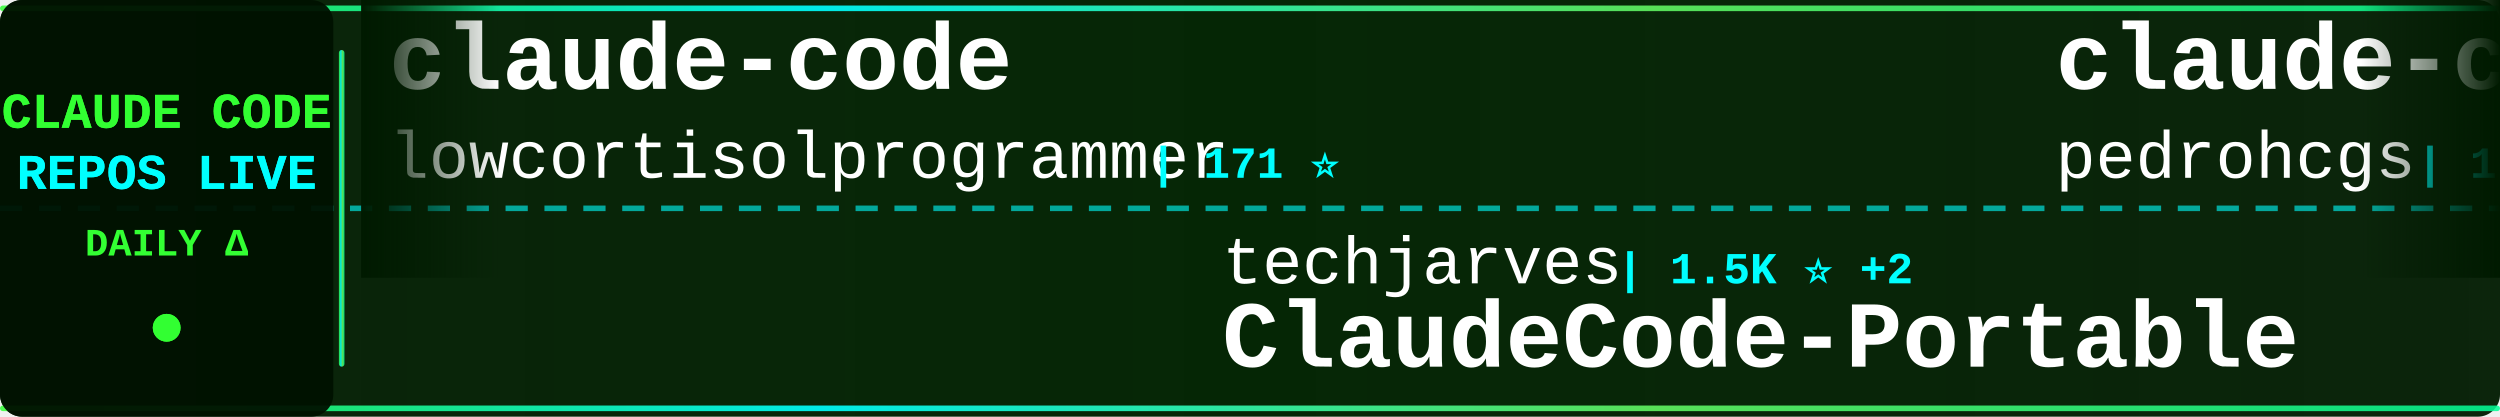
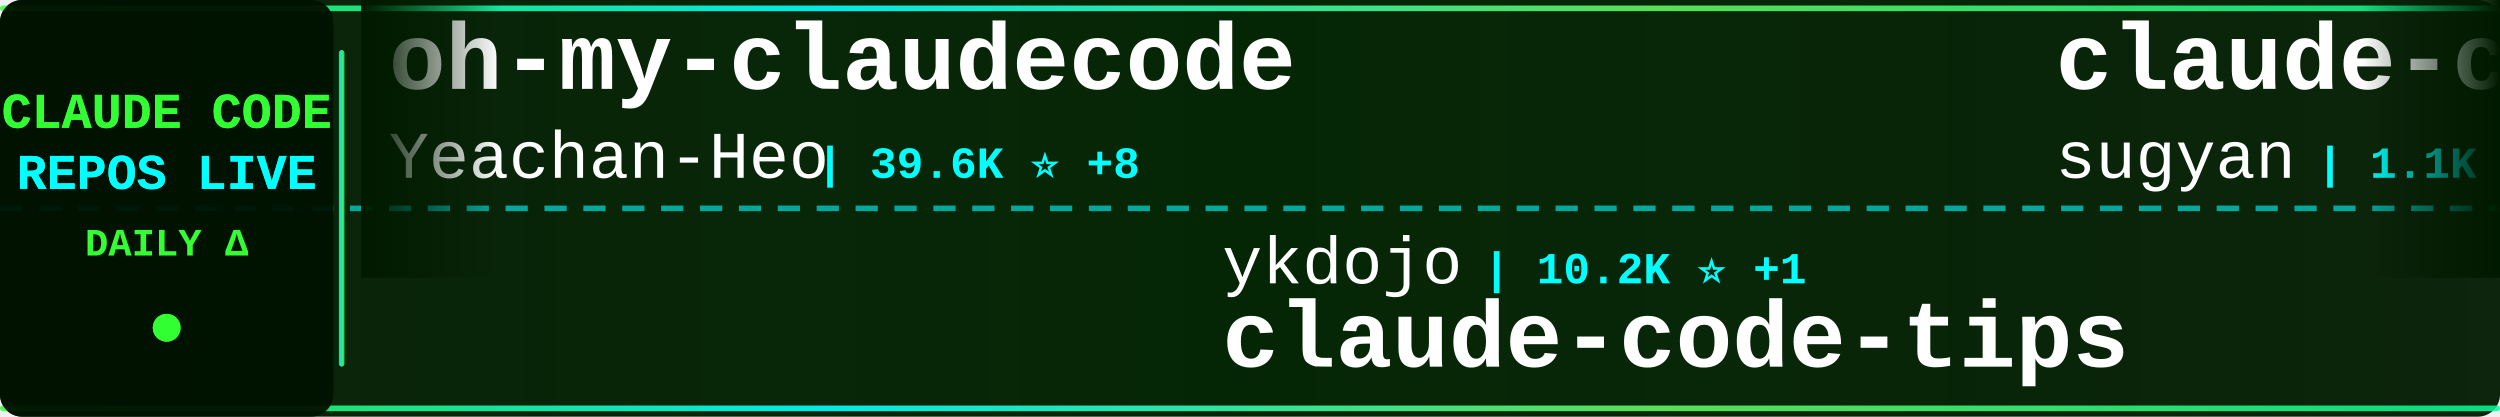
<svg xmlns="http://www.w3.org/2000/svg" width="900" height="150">
  <defs>
    <linearGradient id="tickerBg" x1="0%" y1="0%" x2="100%" y2="0%">
      <stop offset="0%" style="stop-color:#001a00;stop-opacity:0.95" />
      <stop offset="50%" style="stop-color:#002200;stop-opacity:0.98" />
      <stop offset="100%" style="stop-color:#001a00;stop-opacity:0.95" />
    </linearGradient>
    <linearGradient id="borderGrad" x1="0%" y1="0%" x2="100%" y2="0%">
      <stop offset="0%" style="stop-color:#33ff33;stop-opacity:0.85">
        <animate attributeName="stop-opacity" values="0.85;1;0.85" dur="2s" repeatCount="indefinite" />
      </stop>
      <stop offset="33%" style="stop-color:#00ffff;stop-opacity:0.9">
        <animate attributeName="stop-opacity" values="0.9;1;0.9" dur="2.2s" repeatCount="indefinite" />
      </stop>
      <stop offset="66%" style="stop-color:#66ff66;stop-opacity:0.85">
        <animate attributeName="stop-opacity" values="0.85;1;0.85" dur="1.8s" repeatCount="indefinite" />
      </stop>
      <stop offset="100%" style="stop-color:#00ff99;stop-opacity:0.85">
        <animate attributeName="stop-opacity" values="0.85;1;0.85" dur="2s" repeatCount="indefinite" />
      </stop>
    </linearGradient>
    <filter id="textGlow">
      <feGaussianBlur stdDeviation="0.1" result="coloredBlur" />
      <feMerge>
        <feMergeNode in="coloredBlur" />
        <feMergeNode in="SourceGraphic" />
      </feMerge>
    </filter>
    <filter id="metricGlow">
      <feGaussianBlur stdDeviation="0.2" result="coloredBlur" />
      <feMerge>
        <feMergeNode in="coloredBlur" />
        <feMergeNode in="SourceGraphic" />
      </feMerge>
    </filter>
    <linearGradient id="leftFade" x1="0%" y1="0%" x2="100%" y2="0%">
      <stop offset="0%" style="stop-color:#001a00;stop-opacity:1" />
      <stop offset="100%" style="stop-color:#001a00;stop-opacity:0" />
    </linearGradient>
    <linearGradient id="rightFade" x1="0%" y1="0%" x2="100%" y2="0%">
      <stop offset="0%" style="stop-color:#001a00;stop-opacity:0" />
      <stop offset="100%" style="stop-color:#001a00;stop-opacity:1" />
    </linearGradient>
  </defs>
  <rect width="900" height="150" fill="url(#tickerBg)" rx="8" />
  <rect x="0" y="2" width="900" height="2" fill="url(#borderGrad)" rx="1" />
  <rect x="0" y="146" width="900" height="2" fill="url(#borderGrad)" rx="1" />
  <line x1="0" y1="75" x2="900" y2="75" stroke="#00ffff" stroke-width="2" stroke-dasharray="8 6" opacity="0.6" />
  <rect x="0" y="0" width="120" height="150" fill="#001100" opacity="0.95" rx="8" />
  <text x="60" y="46" font-family="'Courier New', monospace" font-size="18" font-weight="bold" fill="#33ff33" text-anchor="middle" filter="url(#textGlow)">
    CLAUDE CODE
  </text>
  <text x="60" y="68" font-family="'Courier New', monospace" font-size="18" font-weight="bold" fill="#00ffff" text-anchor="middle" filter="url(#textGlow)">
    REPOS LIVE
  </text>
  <text x="60" y="92" font-family="'Courier New', monospace" font-size="14" font-weight="bold" fill="#33ff33" text-anchor="middle">
    DAILY Δ
  </text>
  <circle cx="60" cy="118" r="5" fill="#33ff33" filter="url(#metricGlow)">
    <animate attributeName="r" values="4;6;4" dur="1.5s" repeatCount="indefinite" />
    <animate attributeName="opacity" values="0.6;1;0.6" dur="1.5s" repeatCount="indefinite" />
  </circle>
  <rect x="122" y="18" width="2" height="114" fill="url(#borderGrad)" rx="1" />
  <clipPath id="tickerClip">
    <rect x="130" y="0" width="770" height="150" />
  </clipPath>
  <g clip-path="url(#tickerClip)">
    <g id="tickerItems">
      <animateTransform attributeName="transform" attributeType="XML" type="translate" from="0 0" to="-3000 0" dur="54s" repeatCount="indefinite" />
      <g transform="translate(0, 0)">
-         <text x="140" y="32" font-family="'Courier New', monospace" font-size="34" font-weight="bold" fill="#ffffff">claude-code</text>
-         <text x="140" y="64" font-family="'Courier New', monospace" font-size="24" font-weight="normal" fill="#ffffff" opacity="1.0">lowcortisolprogrammer</text>
-         <text x="414" y="64" font-family="'Courier New', monospace" font-size="16" font-weight="bold" fill="#00ffff"> | 171 ⭐</text>
+         <text x="140" y="32" font-family="'Courier New', monospace" font-size="34" font-weight="bold" fill="#ffffff">oh-my-claudecode</text>
+         <text x="140" y="64" font-family="'Courier New', monospace" font-size="24" font-weight="normal" fill="#ffffff" opacity="1.0">Yeachan-Heo</text>
+         <text x="294" y="64" font-family="'Courier New', monospace" font-size="16" font-weight="bold" fill="#00ffff"> | 39.6K ⭐ +8</text>
      </g>
      <g transform="translate(300, 0)">
-         <text x="140" y="102" font-family="'Courier New', monospace" font-size="24" font-weight="normal" fill="#ffffff" opacity="1.0">techjarves</text>
-         <text x="282" y="102" font-family="'Courier New', monospace" font-size="16" font-weight="bold" fill="#00ffff"> | 1.5K ⭐ +2</text>
-         <text x="140" y="132" font-family="'Courier New', monospace" font-size="34" font-weight="bold" fill="#ffffff">ClaudeCode-Portable</text>
+         <text x="140" y="102" font-family="'Courier New', monospace" font-size="24" font-weight="normal" fill="#ffffff" opacity="1.0">ykdojo</text>
+         <text x="234" y="102" font-family="'Courier New', monospace" font-size="16" font-weight="bold" fill="#00ffff"> | 10.2K ⭐ +1</text>
+         <text x="140" y="132" font-family="'Courier New', monospace" font-size="34" font-weight="bold" fill="#ffffff">claude-code-tips</text>
      </g>
      <g transform="translate(600, 0)">
-         <text x="140" y="32" font-family="'Courier New', monospace" font-size="34" font-weight="bold" fill="#ffffff">claude-code-my-workflow</text>
-         <text x="140" y="64" font-family="'Courier New', monospace" font-size="24" font-weight="normal" fill="#ffffff" opacity="1.0">pedrohcgs</text>
-         <text x="270" y="64" font-family="'Courier New', monospace" font-size="16" font-weight="bold" fill="#00ffff"> | 1.6K ⭐</text>
+         <text x="140" y="32" font-family="'Courier New', monospace" font-size="34" font-weight="bold" fill="#ffffff">claude-code-webui</text>
+         <text x="140" y="64" font-family="'Courier New', monospace" font-size="24" font-weight="normal" fill="#ffffff" opacity="1.0">sugyan</text>
+         <text x="234" y="64" font-family="'Courier New', monospace" font-size="16" font-weight="bold" fill="#00ffff"> | 1.1K ⭐</text>
      </g>
      <g transform="translate(900, 0)">
-         <text x="140" y="102" font-family="'Courier New', monospace" font-size="24" font-weight="normal" fill="#ffffff" opacity="1.0">zebbern</text>
-         <text x="246" y="102" font-family="'Courier New', monospace" font-size="16" font-weight="bold" fill="#00ffff"> | 4.6K ⭐</text>
-         <text x="140" y="132" font-family="'Courier New', monospace" font-size="34" font-weight="bold" fill="#ffffff">claude-code-guide</text>
+         <text x="140" y="102" font-family="'Courier New', monospace" font-size="24" font-weight="normal" fill="#ffffff" opacity="1.0">anthropics</text>
+         <text x="282" y="102" font-family="'Courier New', monospace" font-size="16" font-weight="bold" fill="#00ffff"> | 995 ⭐ +1</text>
+         <text x="140" y="132" font-family="'Courier New', monospace" font-size="34" font-weight="bold" fill="#ffffff">claude-code-base-action</text>
      </g>
      <g transform="translate(1200, 0)">
-         <text x="140" y="32" font-family="'Courier New', monospace" font-size="34" font-weight="bold" fill="#ffffff">arcads-claude-code</text>
-         <text x="140" y="64" font-family="'Courier New', monospace" font-size="24" font-weight="normal" fill="#ffffff" opacity="1.0">krusemediallc</text>
-         <text x="318" y="64" font-family="'Courier New', monospace" font-size="16" font-weight="bold" fill="#00ffff"> | 1.6K ⭐ +1</text>
+         <text x="140" y="32" font-family="'Courier New', monospace" font-size="34" font-weight="bold" fill="#ffffff">Claude-code</text>
+         <text x="140" y="64" font-family="'Courier New', monospace" font-size="24" font-weight="normal" fill="#ffffff" opacity="1.0">fazxes</text>
+         <text x="234" y="64" font-family="'Courier New', monospace" font-size="16" font-weight="bold" fill="#00ffff"> | 245 ⭐</text>
      </g>
      <g transform="translate(1500, 0)">
-         <text x="140" y="102" font-family="'Courier New', monospace" font-size="24" font-weight="normal" fill="#ffffff" opacity="1.0">777genius</text>
-         <text x="270" y="102" font-family="'Courier New', monospace" font-size="16" font-weight="bold" fill="#00ffff"> | 932 ⭐</text>
-         <text x="140" y="132" font-family="'Courier New', monospace" font-size="34" font-weight="bold" fill="#ffffff">claude-code-source-code</text>
+         <text x="140" y="102" font-family="'Courier New', monospace" font-size="24" font-weight="normal" fill="#ffffff" opacity="1.0">huangjia2019</text>
+         <text x="306" y="102" font-family="'Courier New', monospace" font-size="16" font-weight="bold" fill="#00ffff"> | 1.1K ⭐</text>
+         <text x="140" y="132" font-family="'Courier New', monospace" font-size="34" font-weight="bold" fill="#ffffff">claude-code-engineering</text>
      </g>
      <g transform="translate(1800, 0)">
-         <text x="140" y="32" font-family="'Courier New', monospace" font-size="34" font-weight="bold" fill="#ffffff">claude-code-prompts</text>
-         <text x="140" y="64" font-family="'Courier New', monospace" font-size="24" font-weight="normal" fill="#ffffff" opacity="1.0">repowise-dev</text>
-         <text x="306" y="64" font-family="'Courier New', monospace" font-size="16" font-weight="bold" fill="#00ffff"> | 1.2K ⭐</text>
+         <text x="140" y="32" font-family="'Courier New', monospace" font-size="34" font-weight="bold" fill="#ffffff">claude-code-book</text>
+         <text x="140" y="64" font-family="'Courier New', monospace" font-size="24" font-weight="normal" fill="#ffffff" opacity="1.0">lintsinghua</text>
+         <text x="294" y="64" font-family="'Courier New', monospace" font-size="16" font-weight="bold" fill="#00ffff"> | 4.3K ⭐</text>
      </g>
      <g transform="translate(2100, 0)">
-         <text x="140" y="102" font-family="'Courier New', monospace" font-size="24" font-weight="normal" fill="#ffffff" opacity="1.0">jarmuine</text>
-         <text x="258" y="102" font-family="'Courier New', monospace" font-size="16" font-weight="bold" fill="#00ffff"> | 2.3K ⭐</text>
-         <text x="140" y="132" font-family="'Courier New', monospace" font-size="34" font-weight="bold" fill="#ffffff">claude-code</text>
+         <text x="140" y="102" font-family="'Courier New', monospace" font-size="24" font-weight="normal" fill="#ffffff" opacity="1.0">zstmfhy</text>
+         <text x="246" y="102" font-family="'Courier New', monospace" font-size="16" font-weight="bold" fill="#00ffff"> | 188 ⭐</text>
+         <text x="140" y="132" font-family="'Courier New', monospace" font-size="34" font-weight="bold" fill="#ffffff">Claude-code</text>
      </g>
      <g transform="translate(2400, 0)">
-         <text x="140" y="32" font-family="'Courier New', monospace" font-size="34" font-weight="bold" fill="#ffffff">claude-code-base-action</text>
-         <text x="140" y="64" font-family="'Courier New', monospace" font-size="24" font-weight="normal" fill="#ffffff" opacity="1.0">anthropics</text>
-         <text x="282" y="64" font-family="'Courier New', monospace" font-size="16" font-weight="bold" fill="#00ffff"> | 994 ⭐</text>
+         <text x="140" y="32" font-family="'Courier New', monospace" font-size="34" font-weight="bold" fill="#ffffff">claude-code-guide</text>
+         <text x="140" y="64" font-family="'Courier New', monospace" font-size="24" font-weight="normal" fill="#ffffff" opacity="1.0">Cranot</text>
+         <text x="234" y="64" font-family="'Courier New', monospace" font-size="16" font-weight="bold" fill="#00ffff"> | 2.9K ⭐</text>
      </g>
      <g transform="translate(2700, 0)">
-         <text x="140" y="102" font-family="'Courier New', monospace" font-size="24" font-weight="normal" fill="#ffffff" opacity="1.0">Cranot</text>
-         <text x="234" y="102" font-family="'Courier New', monospace" font-size="16" font-weight="bold" fill="#00ffff"> | 2.9K ⭐</text>
-         <text x="140" y="132" font-family="'Courier New', monospace" font-size="34" font-weight="bold" fill="#ffffff">claude-code-guide</text>
+         <text x="140" y="102" font-family="'Courier New', monospace" font-size="24" font-weight="normal" fill="#ffffff" opacity="1.0">liuup</text>
+         <text x="222" y="102" font-family="'Courier New', monospace" font-size="16" font-weight="bold" fill="#00ffff"> | 4.0K ⭐</text>
+         <text x="140" y="132" font-family="'Courier New', monospace" font-size="34" font-weight="bold" fill="#ffffff">claude-code-analysis</text>
      </g>
      <g transform="translate(3000, 0)">
-         <text x="140" y="32" font-family="'Courier New', monospace" font-size="34" font-weight="bold" fill="#ffffff">claude-code</text>
-         <text x="140" y="64" font-family="'Courier New', monospace" font-size="24" font-weight="normal" fill="#ffffff" opacity="1.0">lowcortisolprogrammer</text>
-         <text x="414" y="64" font-family="'Courier New', monospace" font-size="16" font-weight="bold" fill="#00ffff"> | 171 ⭐</text>
+         <text x="140" y="32" font-family="'Courier New', monospace" font-size="34" font-weight="bold" fill="#ffffff">oh-my-claudecode</text>
+         <text x="140" y="64" font-family="'Courier New', monospace" font-size="24" font-weight="normal" fill="#ffffff" opacity="1.0">Yeachan-Heo</text>
+         <text x="294" y="64" font-family="'Courier New', monospace" font-size="16" font-weight="bold" fill="#00ffff"> | 39.6K ⭐ +8</text>
      </g>
      <g transform="translate(3300, 0)">
-         <text x="140" y="102" font-family="'Courier New', monospace" font-size="24" font-weight="normal" fill="#ffffff" opacity="1.0">techjarves</text>
-         <text x="282" y="102" font-family="'Courier New', monospace" font-size="16" font-weight="bold" fill="#00ffff"> | 1.5K ⭐ +2</text>
-         <text x="140" y="132" font-family="'Courier New', monospace" font-size="34" font-weight="bold" fill="#ffffff">ClaudeCode-Portable</text>
+         <text x="140" y="102" font-family="'Courier New', monospace" font-size="24" font-weight="normal" fill="#ffffff" opacity="1.0">ykdojo</text>
+         <text x="234" y="102" font-family="'Courier New', monospace" font-size="16" font-weight="bold" fill="#00ffff"> | 10.2K ⭐ +1</text>
+         <text x="140" y="132" font-family="'Courier New', monospace" font-size="34" font-weight="bold" fill="#ffffff">claude-code-tips</text>
      </g>
      <g transform="translate(3600, 0)">
-         <text x="140" y="32" font-family="'Courier New', monospace" font-size="34" font-weight="bold" fill="#ffffff">claude-code-my-workflow</text>
-         <text x="140" y="64" font-family="'Courier New', monospace" font-size="24" font-weight="normal" fill="#ffffff" opacity="1.0">pedrohcgs</text>
-         <text x="270" y="64" font-family="'Courier New', monospace" font-size="16" font-weight="bold" fill="#00ffff"> | 1.6K ⭐</text>
+         <text x="140" y="32" font-family="'Courier New', monospace" font-size="34" font-weight="bold" fill="#ffffff">claude-code-webui</text>
+         <text x="140" y="64" font-family="'Courier New', monospace" font-size="24" font-weight="normal" fill="#ffffff" opacity="1.0">sugyan</text>
+         <text x="234" y="64" font-family="'Courier New', monospace" font-size="16" font-weight="bold" fill="#00ffff"> | 1.1K ⭐</text>
      </g>
      <g transform="translate(3900, 0)">
-         <text x="140" y="102" font-family="'Courier New', monospace" font-size="24" font-weight="normal" fill="#ffffff" opacity="1.0">zebbern</text>
-         <text x="246" y="102" font-family="'Courier New', monospace" font-size="16" font-weight="bold" fill="#00ffff"> | 4.6K ⭐</text>
-         <text x="140" y="132" font-family="'Courier New', monospace" font-size="34" font-weight="bold" fill="#ffffff">claude-code-guide</text>
+         <text x="140" y="102" font-family="'Courier New', monospace" font-size="24" font-weight="normal" fill="#ffffff" opacity="1.0">anthropics</text>
+         <text x="282" y="102" font-family="'Courier New', monospace" font-size="16" font-weight="bold" fill="#00ffff"> | 995 ⭐ +1</text>
+         <text x="140" y="132" font-family="'Courier New', monospace" font-size="34" font-weight="bold" fill="#ffffff">claude-code-base-action</text>
      </g>
    </g>
  </g>
  <rect x="130" y="0" width="50" height="100" fill="url(#leftFade)" />
  <rect x="850" y="0" width="50" height="100" fill="url(#rightFade)" />
</svg>
